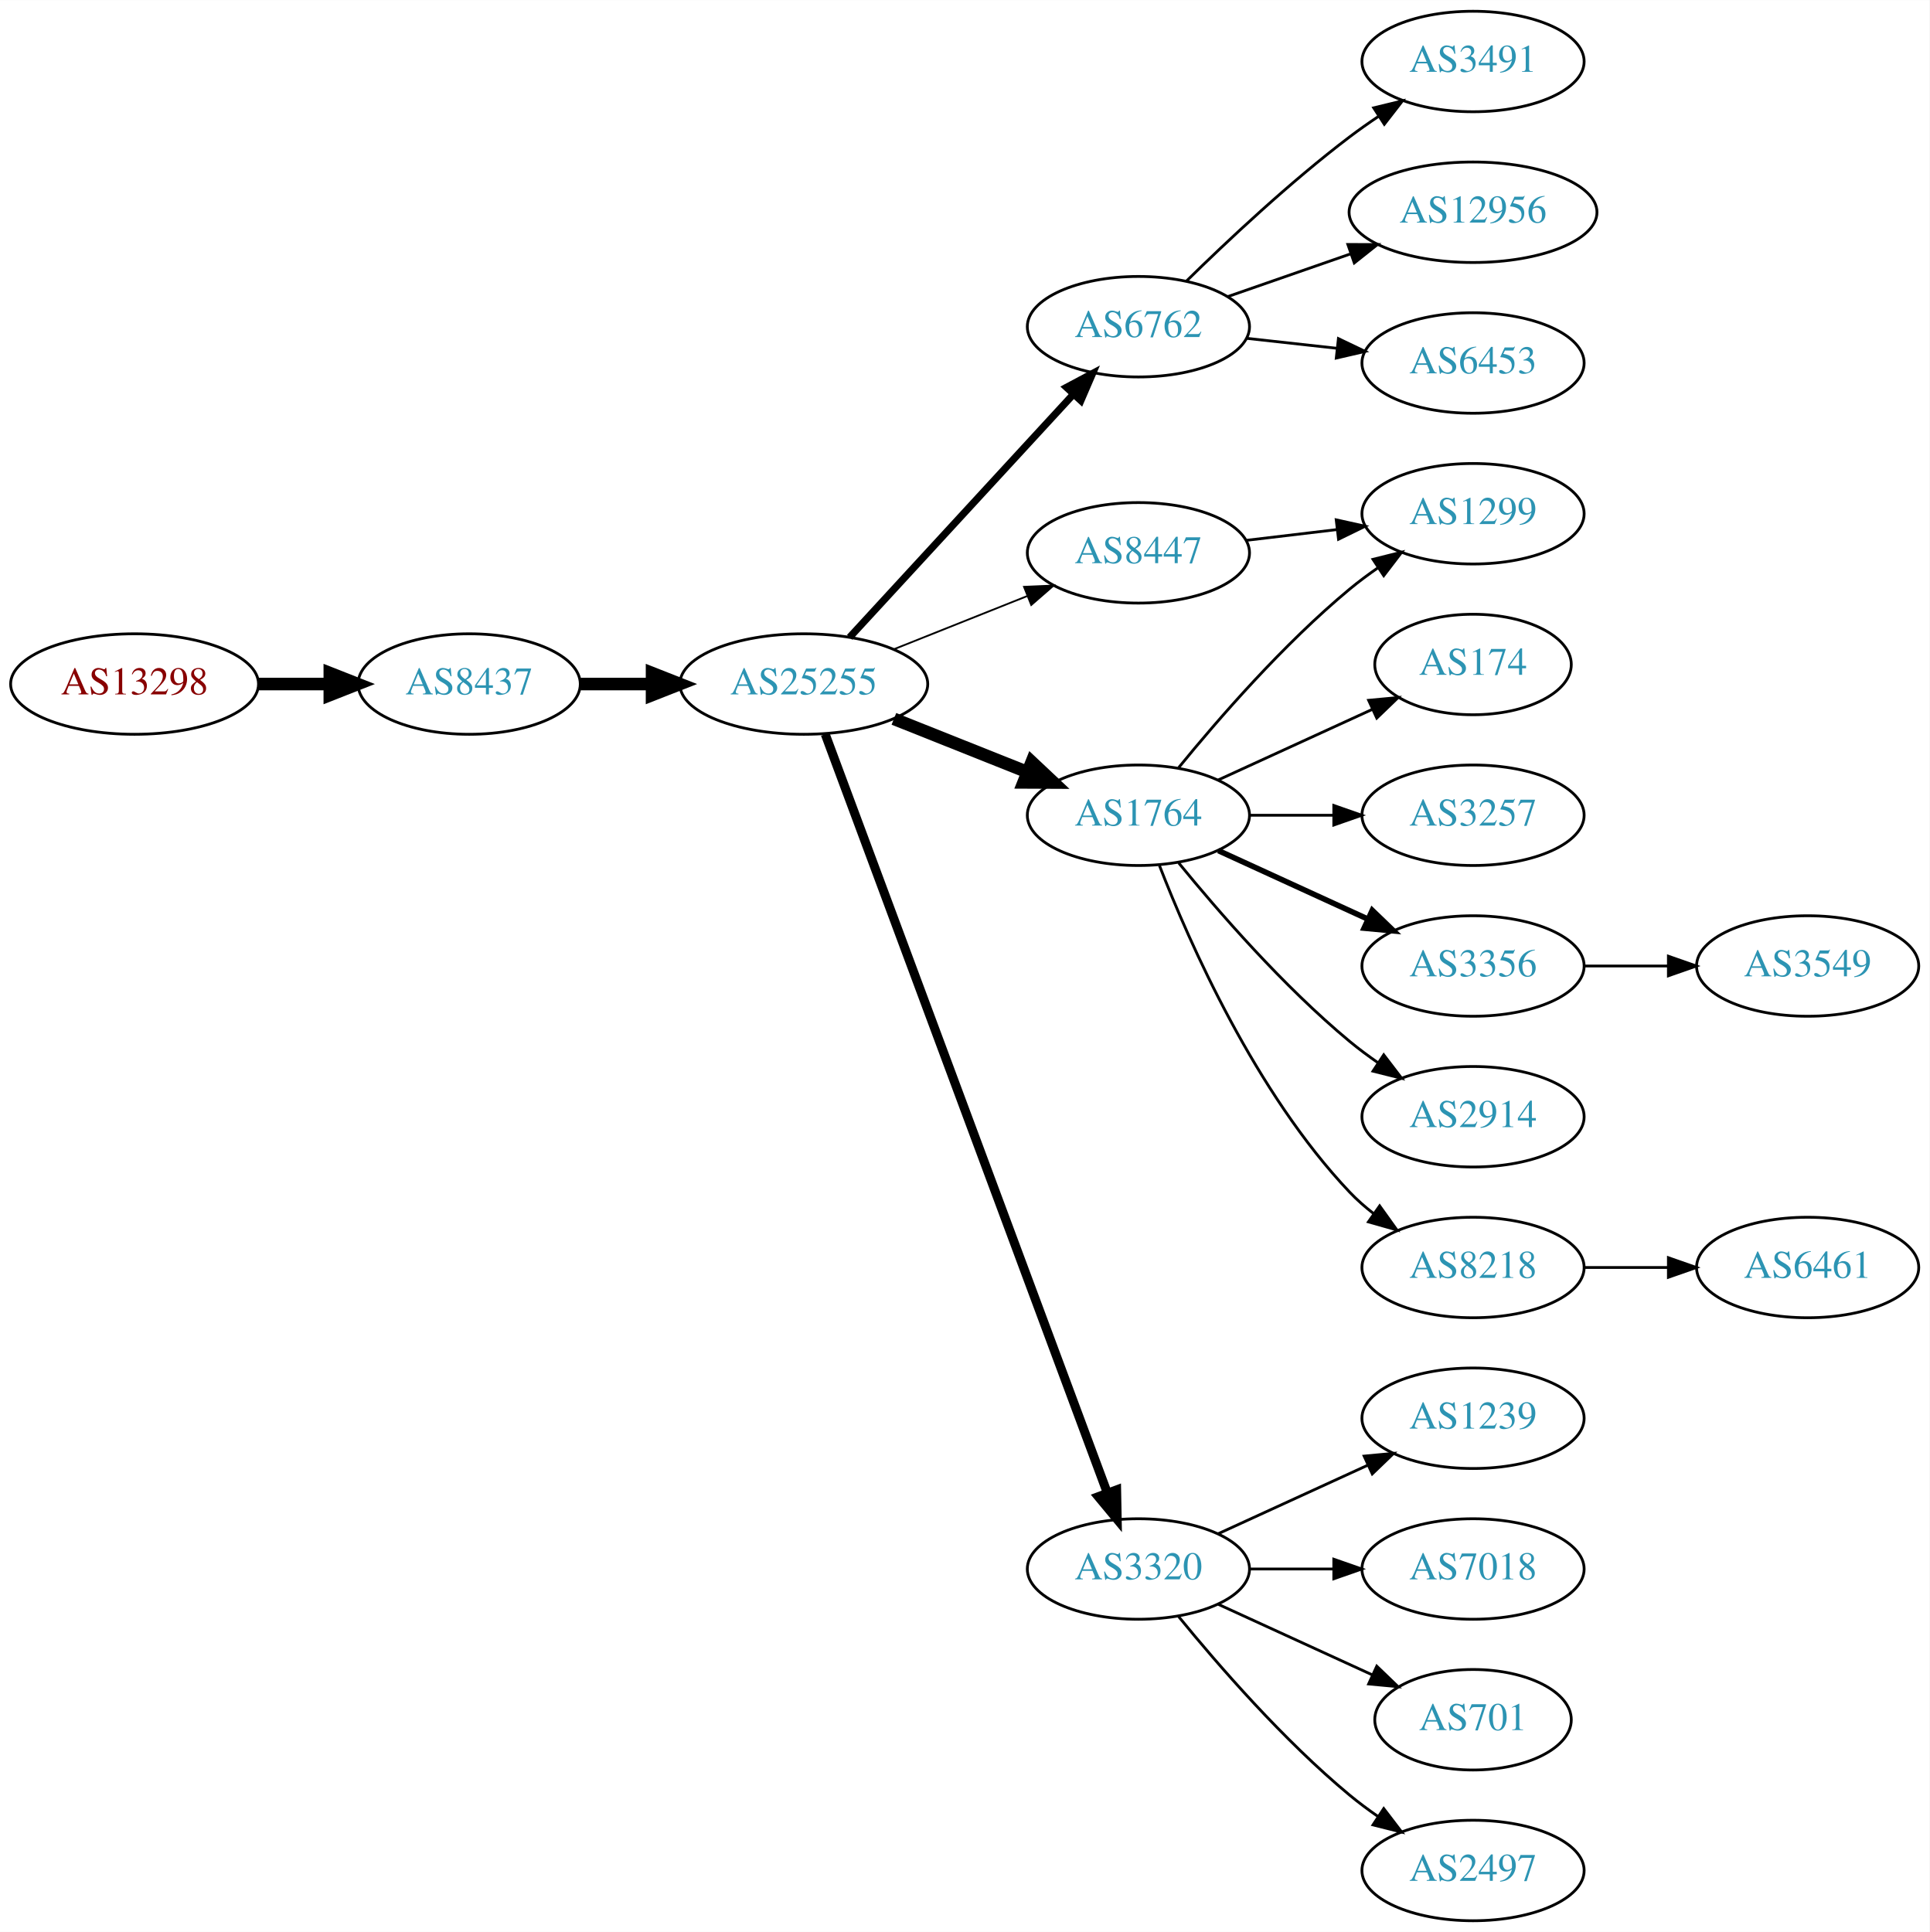
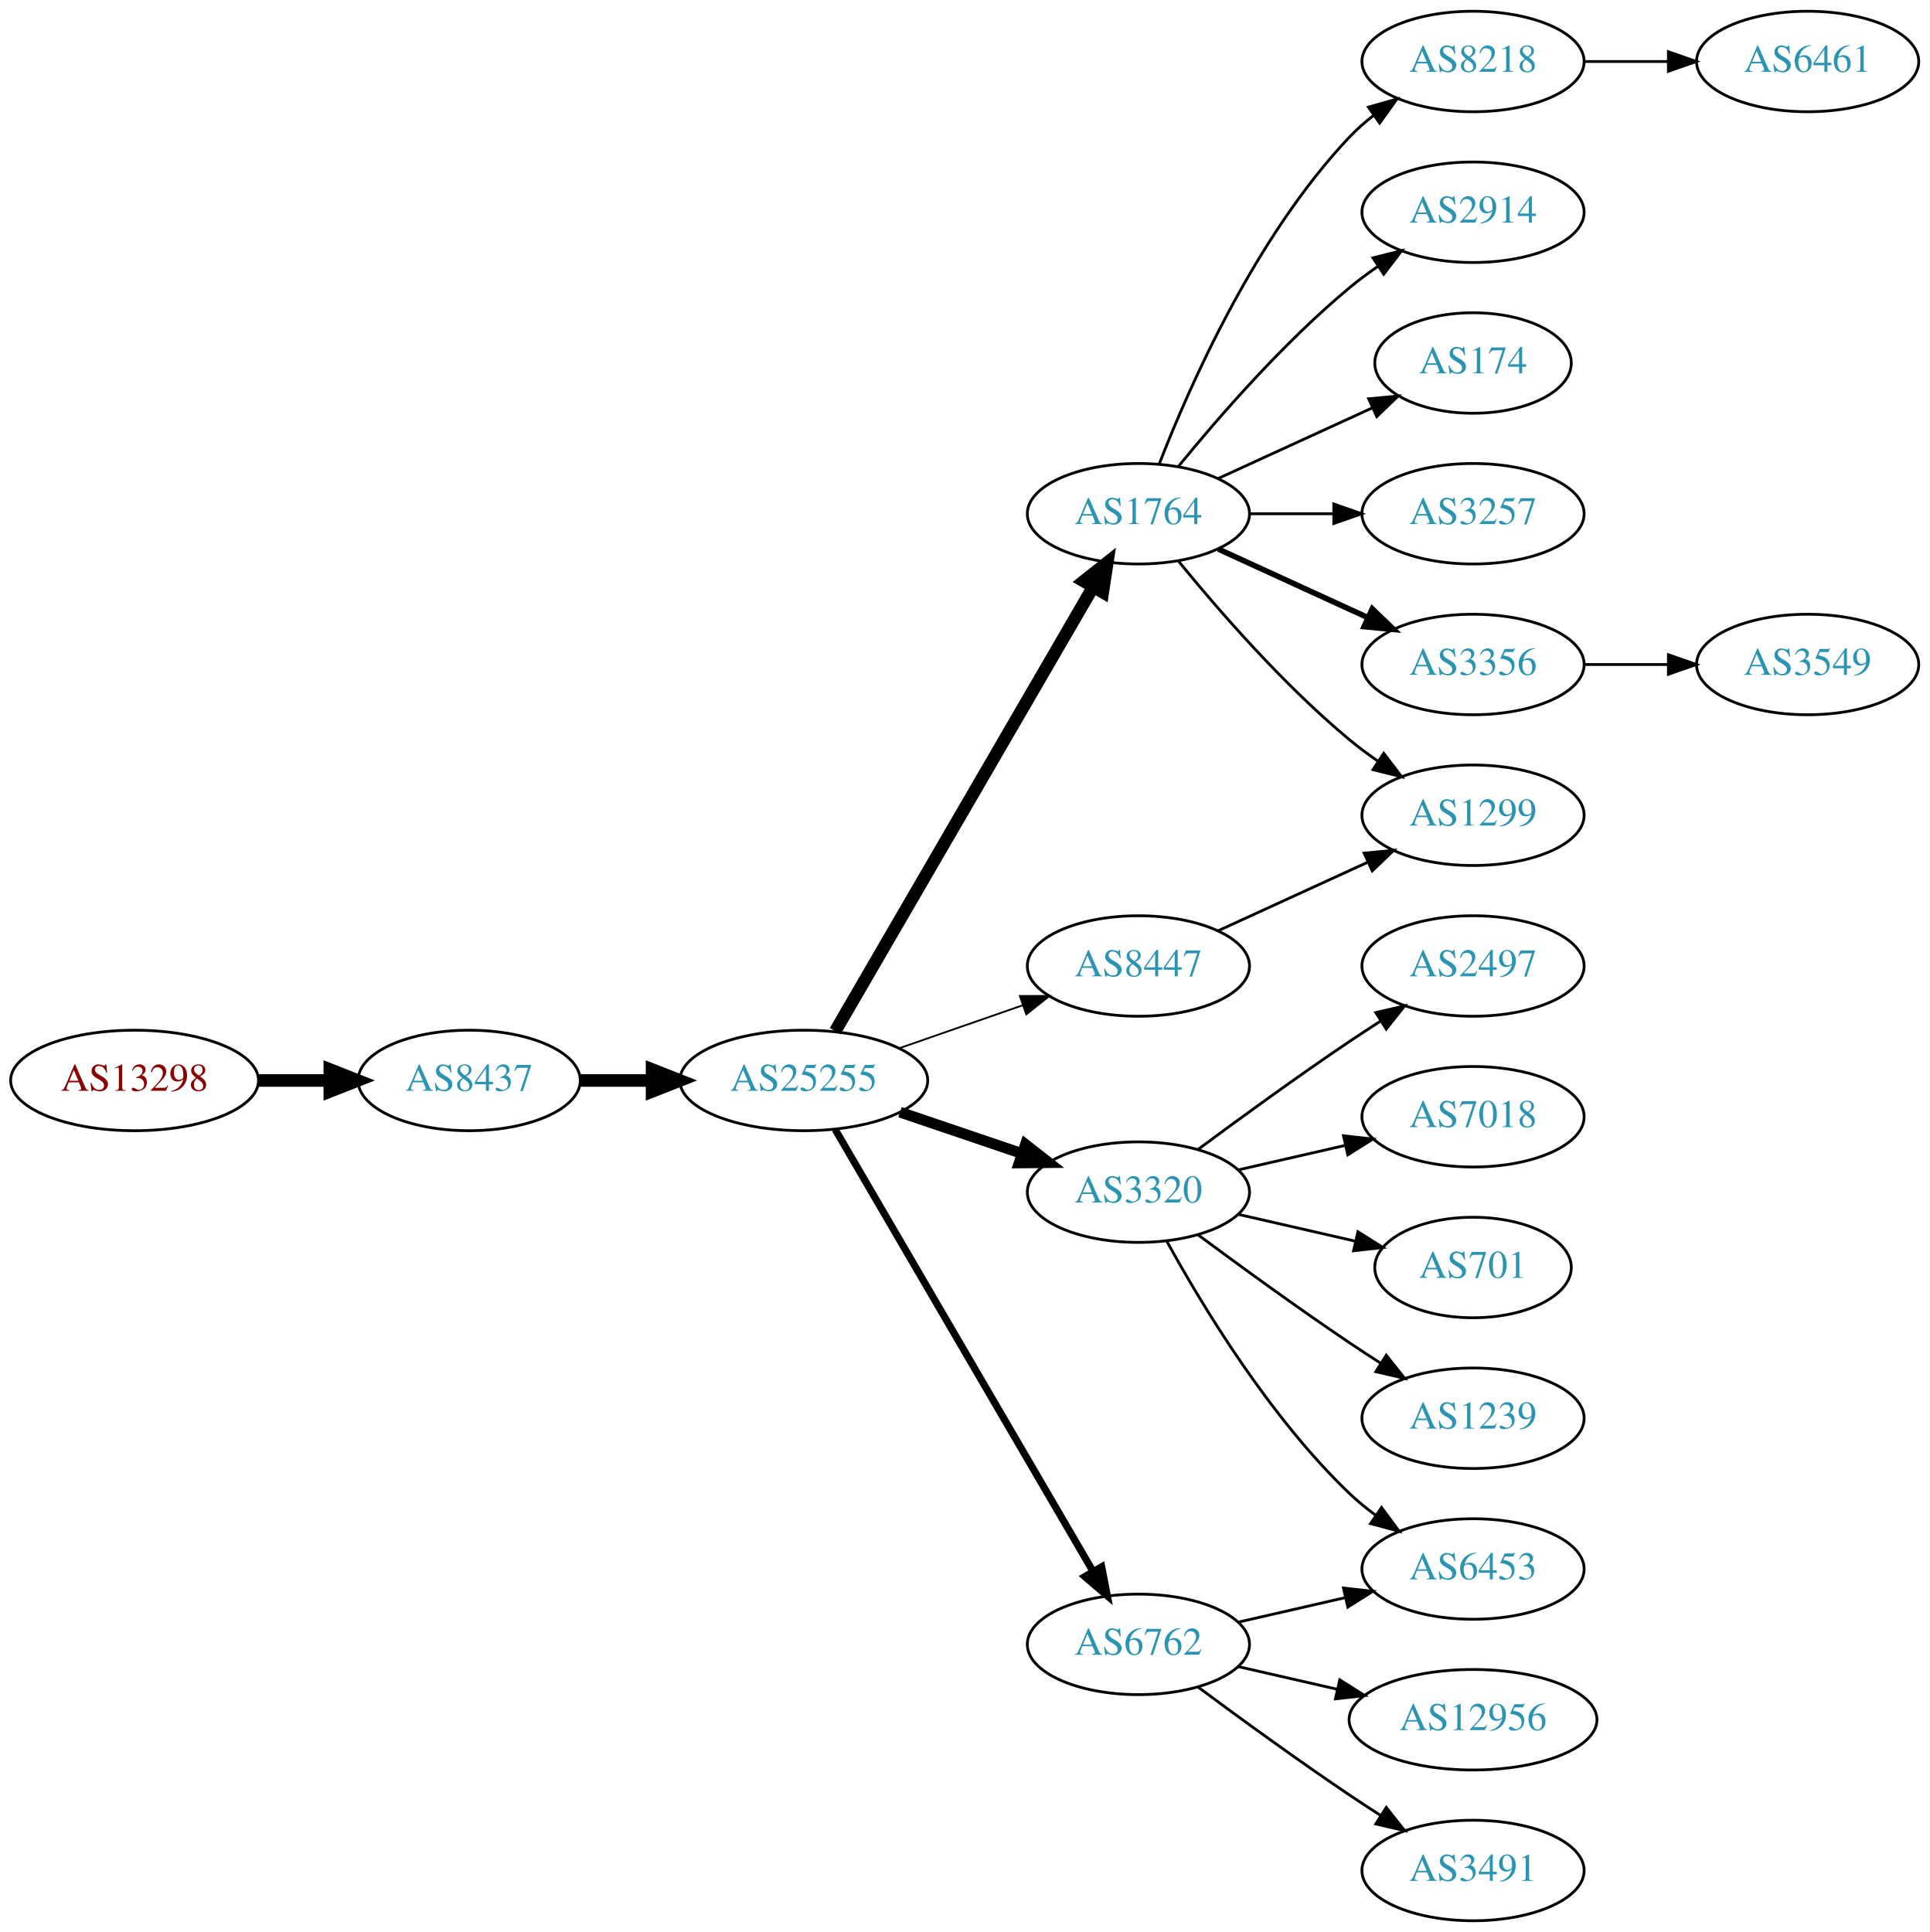
<svg xmlns="http://www.w3.org/2000/svg" xmlns:xlink="http://www.w3.org/1999/xlink" width="691pt" height="692pt" viewBox="0.00 0.00 691.06 692.00">
  <g id="graph0" class="graph" transform="scale(1 1) rotate(0) translate(4 688)">
    <polygon fill="white" stroke="none" points="-4,4 -4,-688 687.055,-688 687.055,4 -4,4" />
    <g id="node1" class="node">
      <g id="a_node1">
        <a xlink:href="/asn/13298" xlink:title="AS13298 ~ SOS-Kinderdorf International [AT]">
-           <ellipse fill="#ffffff" stroke="black" cx="44.196" cy="-443" rx="44.393" ry="18" />
-           <text text-anchor="middle" x="44.196" y="-439.3" font-family="Times,serif" font-size="14.00" fill="#880000">AS13298</text>
+           <ellipse fill="#ffffff" stroke="black" cx="44.196" cy="-301" rx="44.393" ry="18" />
+           <text text-anchor="middle" x="44.196" y="-297.3" font-family="Times,serif" font-size="14.00" fill="#880000">AS13298</text>
        </a>
      </g>
    </g>
    <g id="node2" class="node">
      <g id="a_node2">
        <a xlink:href="/asn/8437" xlink:title="AS8437 ~ Hutchison Drei Austria GmbH [AT]">
-           <ellipse fill="#ffffff" stroke="black" cx="164.039" cy="-443" rx="39.794" ry="18" />
-           <text text-anchor="middle" x="164.039" y="-439.3" font-family="Times,serif" font-size="14.00" fill="#2c94b3">AS8437</text>
+           <ellipse fill="#ffffff" stroke="black" cx="164.039" cy="-301" rx="39.794" ry="18" />
+           <text text-anchor="middle" x="164.039" y="-297.3" font-family="Times,serif" font-size="14.00" fill="#2c94b3">AS8437</text>
        </a>
      </g>
    </g>
    <g id="edge1" class="edge">
-       <path fill="none" stroke="black" stroke-width="4.5" d="M88.407,-443C96.72,-443 105.482,-443 113.965,-443" />
-       <polygon fill="black" stroke="black" stroke-width="4.5" points="114.123,-446.938 124.123,-443 114.123,-439.063 114.123,-446.938" />
+       <path fill="none" stroke="black" stroke-width="4.5" d="M88.407,-301C96.72,-301 105.482,-301 113.965,-301" />
+       <polygon fill="black" stroke="black" stroke-width="4.5" points="114.123,-304.938 124.123,-301 114.123,-297.063 114.123,-304.938" />
    </g>
    <g id="node3" class="node">
      <g id="a_node3">
        <a xlink:href="/asn/25255" xlink:title="AS25255 ~ ==&gt; TELE2 AUSTRIA &lt;== [AT]">
-           <ellipse fill="#ffffff" stroke="black" cx="283.881" cy="-443" rx="44.393" ry="18" />
-           <text text-anchor="middle" x="283.881" y="-439.3" font-family="Times,serif" font-size="14.00" fill="#2c94b3">AS25255</text>
+           <ellipse fill="#ffffff" stroke="black" cx="283.881" cy="-301" rx="44.393" ry="18" />
+           <text text-anchor="middle" x="283.881" y="-297.3" font-family="Times,serif" font-size="14.00" fill="#2c94b3">AS25255</text>
        </a>
      </g>
    </g>
    <g id="edge2" class="edge">
-       <path fill="none" stroke="black" stroke-width="4.5" d="M203.951,-443C212.054,-443 220.729,-443 229.255,-443" />
-       <polygon fill="black" stroke="black" stroke-width="4.5" points="229.533,-446.938 239.533,-443 229.533,-439.063 229.533,-446.938" />
+       <path fill="none" stroke="black" stroke-width="4.5" d="M203.951,-301C212.054,-301 220.729,-301 229.255,-301" />
+       <polygon fill="black" stroke="black" stroke-width="4.5" points="229.533,-304.938 239.533,-301 229.533,-297.063 229.533,-304.938" />
    </g>
    <g id="node4" class="node">
      <g id="a_node4">
-         <a xlink:href="/asn/6762" xlink:title="AS6762 ~ TELECOM ITALIA SPARKLE S.p.A. [IT]">
-           <ellipse fill="#ffffff" stroke="black" cx="403.724" cy="-571" rx="39.794" ry="18" />
-           <text text-anchor="middle" x="403.724" y="-567.3" font-family="Times,serif" font-size="14.00" fill="#2c94b3">AS6762</text>
+         <a xlink:href="/asn/1764" xlink:title="AS1764 ~ NEXTLAYER-AS [AT]">
+           <ellipse fill="#ffffff" stroke="black" cx="403.724" cy="-504" rx="39.794" ry="18" />
+           <text text-anchor="middle" x="403.724" y="-500.3" font-family="Times,serif" font-size="14.00" fill="#2c94b3">AS1764</text>
        </a>
      </g>
    </g>
    <g id="edge3" class="edge">
-       <path fill="none" stroke="black" stroke-width="2.571" d="M300.287,-459.734C320.754,-481.965 357.049,-521.388 380.485,-546.845" />
-       <polygon fill="black" stroke="black" stroke-width="2.571" points="377.966,-549.276 387.314,-554.262 383.116,-544.535 377.966,-549.276" />
+       <path fill="none" stroke="black" stroke-width="4.5" d="M295.133,-318.66C315.905,-354.442 363.053,-435.661 387.455,-477.697" />
+       <polygon fill="black" stroke="black" stroke-width="4.5" points="384.154,-479.854 392.58,-486.526 390.965,-475.9 384.154,-479.854" />
    </g>
    <g id="node5" class="node">
      <g id="a_node5">
-         <a xlink:href="/asn/1764" xlink:title="AS1764 ~ NEXTLAYER-AS [AT]">
-           <ellipse fill="#ffffff" stroke="black" cx="403.724" cy="-396" rx="39.794" ry="18" />
-           <text text-anchor="middle" x="403.724" y="-392.3" font-family="Times,serif" font-size="14.00" fill="#2c94b3">AS1764</text>
+         <a xlink:href="/asn/3320" xlink:title="AS3320 ~ DTAG [DE]">
+           <ellipse fill="#ffffff" stroke="black" cx="403.724" cy="-261" rx="39.794" ry="18" />
+           <text text-anchor="middle" x="403.724" y="-257.3" font-family="Times,serif" font-size="14.00" fill="#2c94b3">AS3320</text>
        </a>
      </g>
    </g>
    <g id="edge4" class="edge">
-       <path fill="none" stroke="black" stroke-width="4.5" d="M316.151,-430.528C330.833,-424.673 348.476,-417.636 363.994,-411.447" />
-       <polygon fill="black" stroke="black" stroke-width="4.5" points="365.506,-415.083 373.336,-407.721 362.589,-407.768 365.506,-415.083" />
+       <path fill="none" stroke="black" stroke-width="3.857" d="M318.335,-289.645C331.936,-285.028 347.778,-279.651 362.039,-274.81" />
+       <polygon fill="black" stroke="black" stroke-width="3.857" points="363.268,-278.089 371.613,-271.56 361.018,-271.46 363.268,-278.089" />
    </g>
    <g id="node6" class="node">
      <g id="a_node6">
-         <a xlink:href="/asn/8447" xlink:title="AS8447 ~ A1 Telekom Austria AG [AT]">
-           <ellipse fill="#ffffff" stroke="black" cx="403.724" cy="-490" rx="39.794" ry="18" />
-           <text text-anchor="middle" x="403.724" y="-486.3" font-family="Times,serif" font-size="14.00" fill="#2c94b3">AS8447</text>
+         <a xlink:href="/asn/6762" xlink:title="AS6762 ~ TELECOM ITALIA SPARKLE S.p.A. [IT]">
+           <ellipse fill="#ffffff" stroke="black" cx="403.724" cy="-99" rx="39.794" ry="18" />
+           <text text-anchor="middle" x="403.724" y="-95.3" font-family="Times,serif" font-size="14.00" fill="#2c94b3">AS6762</text>
        </a>
      </g>
    </g>
    <g id="edge5" class="edge">
-       <path fill="none" stroke="black" stroke-width="0.643" d="M316.151,-455.472C330.833,-461.327 348.476,-468.364 363.994,-474.553" />
-       <polygon fill="black" stroke="black" stroke-width="0.643" points="362.751,-477.825 373.336,-478.279 365.344,-471.323 362.751,-477.825" />
+       <path fill="none" stroke="black" stroke-width="2.571" d="M295.133,-283.427C315.905,-247.821 363.053,-167.002 387.455,-125.173" />
+       <polygon fill="black" stroke="black" stroke-width="2.571" points="390.564,-126.79 392.58,-116.388 384.518,-123.262 390.564,-126.79" />
    </g>
    <g id="node7" class="node">
      <g id="a_node7">
-         <a xlink:href="/asn/3320" xlink:title="AS3320 ~ DTAG [DE]">
-           <ellipse fill="#ffffff" stroke="black" cx="403.724" cy="-126" rx="39.794" ry="18" />
-           <text text-anchor="middle" x="403.724" y="-122.3" font-family="Times,serif" font-size="14.00" fill="#2c94b3">AS3320</text>
+         <a xlink:href="/asn/8447" xlink:title="AS8447 ~ A1 Telekom Austria AG [AT]">
+           <ellipse fill="#ffffff" stroke="black" cx="403.724" cy="-342" rx="39.794" ry="18" />
+           <text text-anchor="middle" x="403.724" y="-338.3" font-family="Times,serif" font-size="14.00" fill="#2c94b3">AS8447</text>
        </a>
      </g>
    </g>
    <g id="edge6" class="edge">
-       <path fill="none" stroke="black" stroke-width="3.214" d="M291.555,-425.048C311.202,-372.195 368.936,-216.89 392.516,-153.46" />
-       <polygon fill="black" stroke="black" stroke-width="3.214" points="395.92,-154.348 396.124,-143.755 389.358,-151.908 395.92,-154.348" />
+       <path fill="none" stroke="black" stroke-width="0.643" d="M318.021,-312.53C331.738,-317.302 347.777,-322.883 362.187,-327.896" />
+       <polygon fill="black" stroke="black" stroke-width="0.643" points="361.259,-331.279 371.853,-331.26 363.559,-324.668 361.259,-331.279" />
    </g>
    <g id="node8" class="node">
      <g id="a_node8">
-         <a xlink:href="/asn/3491" xlink:title="AS3491 ~ PCCW Global, Inc. [US]">
+         <a xlink:href="/asn/8218" xlink:title="AS8218 ~ legacy Neotelecoms [FR]">
          <ellipse fill="#ffffff" stroke="black" cx="523.566" cy="-666" rx="39.794" ry="18" />
-           <text text-anchor="middle" x="523.566" y="-662.3" font-family="Times,serif" font-size="14.00" fill="#2c94b3">AS3491</text>
+           <text text-anchor="middle" x="523.566" y="-662.3" font-family="Times,serif" font-size="14.00" fill="#2c94b3">AS8218</text>
        </a>
      </g>
    </g>
    <g id="edge7" class="edge">
-       <path fill="none" stroke="black" d="M420.872,-587.296C435.509,-601.671 457.997,-622.795 479.37,-639 482.7,-641.525 486.272,-644.037 489.884,-646.456" />
-       <polygon fill="black" stroke="black" points="487.99,-649.399 498.287,-651.892 491.791,-643.522 487.99,-649.399" />
+       <path fill="none" stroke="black" d="M411.247,-521.994C421.997,-549.728 445.655,-603.429 479.37,-639 481.956,-641.728 484.874,-644.294 487.942,-646.677" />
+       <polygon fill="black" stroke="black" points="486.096,-649.658 496.29,-652.543 490.12,-643.93 486.096,-649.658" />
    </g>
    <g id="node9" class="node">
      <g id="a_node9">
-         <a xlink:href="/asn/12956" xlink:title="AS12956 ~ TELXIUS [ES]">
-           <ellipse fill="#ffffff" stroke="black" cx="523.566" cy="-612" rx="44.393" ry="18" />
-           <text text-anchor="middle" x="523.566" y="-608.3" font-family="Times,serif" font-size="14.00" fill="#2c94b3">AS12956</text>
+         <a xlink:href="/asn/2914" xlink:title="AS2914 ~ NTT America, Inc. [US]">
+           <ellipse fill="#ffffff" stroke="black" cx="523.566" cy="-612" rx="39.794" ry="18" />
+           <text text-anchor="middle" x="523.566" y="-608.3" font-family="Times,serif" font-size="14.00" fill="#2c94b3">AS2914</text>
        </a>
      </g>
    </g>
    <g id="edge8" class="edge">
-       <path fill="none" stroke="black" d="M435.686,-581.772C449.094,-586.437 465.017,-591.977 479.546,-597.032" />
-       <polygon fill="black" stroke="black" points="478.739,-600.457 489.334,-600.438 481.039,-593.846 478.739,-600.457" />
+       <path fill="none" stroke="black" d="M418.143,-521.065C432.257,-538.375 455.672,-565.345 479.37,-585 482.587,-587.668 486.087,-590.27 489.658,-592.741" />
+       <polygon fill="black" stroke="black" points="487.735,-595.666 498.014,-598.236 491.581,-589.817 487.735,-595.666" />
    </g>
    <g id="node10" class="node">
      <g id="a_node10">
-         <a xlink:href="/asn/6453" xlink:title="AS6453 ~ TATA COMMUNICATIONS (AMERICA) INC [US]">
-           <ellipse fill="#ffffff" stroke="black" cx="523.566" cy="-558" rx="39.794" ry="18" />
-           <text text-anchor="middle" x="523.566" y="-554.3" font-family="Times,serif" font-size="14.00" fill="#2c94b3">AS6453</text>
+         <a xlink:href="/asn/174" xlink:title="AS174 ~ Cogent Communications [US]">
+           <ellipse fill="#ffffff" stroke="black" cx="523.566" cy="-558" rx="35.194" ry="18" />
+           <text text-anchor="middle" x="523.566" y="-554.3" font-family="Times,serif" font-size="14.00" fill="#2c94b3">AS174</text>
        </a>
      </g>
    </g>
    <g id="edge9" class="edge">
-       <path fill="none" stroke="black" d="M442.334,-566.851C452.645,-565.713 463.962,-564.465 474.763,-563.274" />
-       <polygon fill="black" stroke="black" points="475.353,-566.73 484.909,-562.154 474.586,-559.772 475.353,-566.73" />
+       <path fill="none" stroke="black" d="M432.353,-516.661C448.769,-524.183 469.75,-533.798 487.347,-541.861" />
+       <polygon fill="black" stroke="black" points="486.176,-545.174 496.725,-546.158 489.092,-538.811 486.176,-545.174" />
    </g>
    <g id="node11" class="node">
      <g id="a_node11">
-         <a xlink:href="/asn/174" xlink:title="AS174 ~ Cogent Communications [US]">
-           <ellipse fill="#ffffff" stroke="black" cx="523.566" cy="-450" rx="35.194" ry="18" />
-           <text text-anchor="middle" x="523.566" y="-446.3" font-family="Times,serif" font-size="14.00" fill="#2c94b3">AS174</text>
+         <a xlink:href="/asn/1299" xlink:title="AS1299 ~ Telia Carrier [EU]">
+           <ellipse fill="#ffffff" stroke="black" cx="523.566" cy="-396" rx="39.794" ry="18" />
+           <text text-anchor="middle" x="523.566" y="-392.3" font-family="Times,serif" font-size="14.00" fill="#2c94b3">AS1299</text>
        </a>
      </g>
    </g>
    <g id="edge10" class="edge">
-       <path fill="none" stroke="black" d="M432.353,-408.661C448.769,-416.183 469.75,-425.798 487.347,-433.861" />
-       <polygon fill="black" stroke="black" points="486.176,-437.174 496.725,-438.158 489.092,-430.811 486.176,-437.174" />
+       <path fill="none" stroke="black" d="M418.143,-486.935C432.257,-469.625 455.672,-442.655 479.37,-423 482.587,-420.332 486.087,-417.73 489.658,-415.259" />
+       <polygon fill="black" stroke="black" points="491.581,-418.183 498.014,-409.764 487.735,-412.334 491.581,-418.183" />
    </g>
    <g id="node12" class="node">
      <g id="a_node12">
-         <a xlink:href="/asn/1299" xlink:title="AS1299 ~ Telia Carrier [EU]">
+         <a xlink:href="/asn/3257" xlink:title="AS3257 ~ GTT [DE]">
          <ellipse fill="#ffffff" stroke="black" cx="523.566" cy="-504" rx="39.794" ry="18" />
-           <text text-anchor="middle" x="523.566" y="-500.3" font-family="Times,serif" font-size="14.00" fill="#2c94b3">AS1299</text>
+           <text text-anchor="middle" x="523.566" y="-500.3" font-family="Times,serif" font-size="14.00" fill="#2c94b3">AS3257</text>
        </a>
      </g>
    </g>
    <g id="edge11" class="edge">
-       <path fill="none" stroke="black" d="M418.143,-413.065C432.257,-430.375 455.672,-457.345 479.37,-477 482.587,-479.668 486.087,-482.27 489.658,-484.741" />
-       <polygon fill="black" stroke="black" points="487.735,-487.666 498.014,-490.236 491.581,-481.817 487.735,-487.666" />
+       <path fill="none" stroke="black" d="M443.636,-504C453.19,-504 463.539,-504 473.502,-504" />
+       <polygon fill="black" stroke="black" points="473.695,-507.5 483.695,-504 473.694,-500.5 473.695,-507.5" />
    </g>
    <g id="node13" class="node">
      <g id="a_node13">
-         <a xlink:href="/asn/3257" xlink:title="AS3257 ~ GTT [DE]">
-           <ellipse fill="#ffffff" stroke="black" cx="523.566" cy="-396" rx="39.794" ry="18" />
-           <text text-anchor="middle" x="523.566" y="-392.3" font-family="Times,serif" font-size="14.00" fill="#2c94b3">AS3257</text>
+         <a xlink:href="/asn/3356" xlink:title="AS3356 ~ Level 3 Parent, LLC [US]">
+           <ellipse fill="#ffffff" stroke="black" cx="523.566" cy="-450" rx="39.794" ry="18" />
+           <text text-anchor="middle" x="523.566" y="-446.3" font-family="Times,serif" font-size="14.00" fill="#2c94b3">AS3356</text>
        </a>
      </g>
    </g>
    <g id="edge12" class="edge">
-       <path fill="none" stroke="black" d="M443.636,-396C453.19,-396 463.539,-396 473.502,-396" />
-       <polygon fill="black" stroke="black" points="473.695,-399.5 483.695,-396 473.694,-392.5 473.695,-399.5" />
-     </g>
-     <g id="node14" class="node">
-       <g id="a_node14">
-         <a xlink:href="/asn/3356" xlink:title="AS3356 ~ Level 3 Parent, LLC [US]">
-           <ellipse fill="#ffffff" stroke="black" cx="523.566" cy="-342" rx="39.794" ry="18" />
-           <text text-anchor="middle" x="523.566" y="-338.3" font-family="Times,serif" font-size="14.00" fill="#2c94b3">AS3356</text>
-         </a>
-       </g>
-     </g>
-     <g id="edge13" class="edge">
-       <path fill="none" stroke="black" stroke-width="2" d="M432.353,-383.339C448.31,-376.027 468.58,-366.739 485.863,-358.819" />
-       <polygon fill="black" stroke="black" stroke-width="2" points="487.478,-361.929 495.111,-354.581 484.562,-355.565 487.478,-361.929" />
+       <path fill="none" stroke="black" stroke-width="2" d="M432.353,-491.339C448.31,-484.027 468.58,-474.739 485.863,-466.819" />
+       <polygon fill="black" stroke="black" stroke-width="2" points="487.478,-469.929 495.111,-462.581 484.562,-463.565 487.478,-469.929" />
    </g>
    <g id="node15" class="node">
      <g id="a_node15">
-         <a xlink:href="/asn/2914" xlink:title="AS2914 ~ NTT America, Inc. [US]">
-           <ellipse fill="#ffffff" stroke="black" cx="523.566" cy="-288" rx="39.794" ry="18" />
-           <text text-anchor="middle" x="523.566" y="-284.3" font-family="Times,serif" font-size="14.00" fill="#2c94b3">AS2914</text>
+         <a xlink:href="/asn/2497" xlink:title="AS2497 ~ Internet Initiative Japan Inc. [JP]">
+           <ellipse fill="#ffffff" stroke="black" cx="523.566" cy="-342" rx="39.794" ry="18" />
+           <text text-anchor="middle" x="523.566" y="-338.3" font-family="Times,serif" font-size="14.00" fill="#2c94b3">AS2497</text>
        </a>
      </g>
    </g>
    <g id="edge14" class="edge">
-       <path fill="none" stroke="black" d="M418.143,-378.935C432.257,-361.625 455.672,-334.655 479.37,-315 482.587,-312.332 486.087,-309.73 489.658,-307.259" />
-       <polygon fill="black" stroke="black" points="491.581,-310.183 498.014,-301.764 487.735,-304.334 491.581,-310.183" />
+       <path fill="none" stroke="black" d="M425.054,-276.277C439.916,-287.304 460.661,-302.407 479.37,-315 482.919,-317.389 486.67,-319.839 490.418,-322.242" />
+       <polygon fill="black" stroke="black" points="488.744,-325.325 499.067,-327.712 492.486,-319.409 488.744,-325.325" />
    </g>
    <g id="node16" class="node">
      <g id="a_node16">
-         <a xlink:href="/asn/8218" xlink:title="AS8218 ~ legacy Neotelecoms [FR]">
-           <ellipse fill="#ffffff" stroke="black" cx="523.566" cy="-234" rx="39.794" ry="18" />
-           <text text-anchor="middle" x="523.566" y="-230.3" font-family="Times,serif" font-size="14.00" fill="#2c94b3">AS8218</text>
+         <a xlink:href="/asn/7018" xlink:title="AS7018 ~ AT&amp;T Services, Inc. [US]">
+           <ellipse fill="#ffffff" stroke="black" cx="523.566" cy="-288" rx="39.794" ry="18" />
+           <text text-anchor="middle" x="523.566" y="-284.3" font-family="Times,serif" font-size="14.00" fill="#2c94b3">AS7018</text>
        </a>
      </g>
    </g>
    <g id="edge15" class="edge">
-       <path fill="none" stroke="black" d="M411.247,-378.006C421.997,-350.272 445.655,-296.571 479.37,-261 481.956,-258.272 484.874,-255.706 487.942,-253.323" />
-       <polygon fill="black" stroke="black" points="490.12,-256.07 496.29,-247.457 486.096,-250.342 490.12,-256.07" />
-     </g>
-     <g id="edge16" class="edge">
-       <path fill="none" stroke="black" d="M442.334,-494.468C452.645,-495.693 463.962,-497.038 474.763,-498.321" />
-       <polygon fill="black" stroke="black" points="474.566,-501.822 484.909,-499.526 475.392,-494.871 474.566,-501.822" />
+       <path fill="none" stroke="black" d="M439.443,-268.955C451.443,-271.704 465.064,-274.825 477.756,-277.733" />
+       <polygon fill="black" stroke="black" points="477.159,-281.187 487.688,-280.009 478.722,-274.364 477.159,-281.187" />
    </g>
    <g id="node17" class="node">
      <g id="a_node17">
+         <a xlink:href="/asn/701" xlink:title="AS701 ~ UUNET [US]">
+           <ellipse fill="#ffffff" stroke="black" cx="523.566" cy="-234" rx="35.194" ry="18" />
+           <text text-anchor="middle" x="523.566" y="-230.3" font-family="Times,serif" font-size="14.00" fill="#2c94b3">AS701</text>
+         </a>
+       </g>
+     </g>
+     <g id="edge16" class="edge">
+       <path fill="none" stroke="black" d="M439.443,-253.045C452.536,-250.045 467.558,-246.604 481.199,-243.478" />
+       <polygon fill="black" stroke="black" points="482.34,-246.807 491.306,-241.162 480.777,-239.984 482.34,-246.807" />
+     </g>
+     <g id="node18" class="node">
+       <g id="a_node18">
+         <a xlink:href="/asn/6453" xlink:title="AS6453 ~ TATA COMMUNICATIONS (AMERICA) INC [US]">
+           <ellipse fill="#ffffff" stroke="black" cx="523.566" cy="-126" rx="39.794" ry="18" />
+           <text text-anchor="middle" x="523.566" y="-122.3" font-family="Times,serif" font-size="14.00" fill="#2c94b3">AS6453</text>
+         </a>
+       </g>
+     </g>
+     <g id="edge17" class="edge">
+       <path fill="none" stroke="black" d="M413.965,-243.287C426.51,-220.439 450.687,-180.389 479.37,-153 482.238,-150.261 485.427,-147.653 488.736,-145.215" />
+       <polygon fill="black" stroke="black" points="490.8,-148.044 497.096,-139.523 486.86,-142.258 490.8,-148.044" />
+     </g>
+     <g id="node19" class="node">
+       <g id="a_node19">
        <a xlink:href="/asn/1239" xlink:title="AS1239 ~ Sprint [US]">
          <ellipse fill="#ffffff" stroke="black" cx="523.566" cy="-180" rx="39.794" ry="18" />
          <text text-anchor="middle" x="523.566" y="-176.3" font-family="Times,serif" font-size="14.00" fill="#2c94b3">AS1239</text>
        </a>
      </g>
    </g>
-     <g id="edge17" class="edge">
-       <path fill="none" stroke="black" d="M432.353,-138.661C448.31,-145.973 468.58,-155.261 485.863,-163.181" />
-       <polygon fill="black" stroke="black" points="484.562,-166.435 495.111,-167.419 487.478,-160.071 484.562,-166.435" />
-     </g>
-     <g id="node18" class="node">
-       <g id="a_node18">
-         <a xlink:href="/asn/7018" xlink:title="AS7018 ~ AT&amp;T Services, Inc. [US]">
-           <ellipse fill="#ffffff" stroke="black" cx="523.566" cy="-126" rx="39.794" ry="18" />
-           <text text-anchor="middle" x="523.566" y="-122.3" font-family="Times,serif" font-size="14.00" fill="#2c94b3">AS7018</text>
-         </a>
-       </g>
-     </g>
    <g id="edge18" class="edge">
-       <path fill="none" stroke="black" d="M443.636,-126C453.19,-126 463.539,-126 473.502,-126" />
-       <polygon fill="black" stroke="black" points="473.695,-129.5 483.695,-126 473.694,-122.5 473.695,-129.5" />
-     </g>
-     <g id="node19" class="node">
-       <g id="a_node19">
-         <a xlink:href="/asn/701" xlink:title="AS701 ~ UUNET [US]">
-           <ellipse fill="#ffffff" stroke="black" cx="523.566" cy="-72" rx="35.194" ry="18" />
-           <text text-anchor="middle" x="523.566" y="-68.3" font-family="Times,serif" font-size="14.00" fill="#2c94b3">AS701</text>
-         </a>
-       </g>
-     </g>
-     <g id="edge19" class="edge">
-       <path fill="none" stroke="black" d="M432.353,-113.339C448.769,-105.817 469.75,-96.202 487.347,-88.139" />
-       <polygon fill="black" stroke="black" points="489.092,-91.189 496.725,-83.842 486.176,-84.826 489.092,-91.189" />
+       <path fill="none" stroke="black" d="M425.054,-245.723C439.916,-234.696 460.661,-219.593 479.37,-207 482.919,-204.611 486.67,-202.161 490.418,-199.758" />
+       <polygon fill="black" stroke="black" points="492.486,-202.591 499.067,-194.288 488.744,-196.675 492.486,-202.591" />
+     </g>
+     <g id="edge20" class="edge">
+       <path fill="none" stroke="black" d="M439.443,-106.955C451.443,-109.704 465.064,-112.825 477.756,-115.733" />
+       <polygon fill="black" stroke="black" points="477.159,-119.187 487.688,-118.009 478.722,-112.364 477.159,-119.187" />
    </g>
    <g id="node20" class="node">
      <g id="a_node20">
-         <a xlink:href="/asn/2497" xlink:title="AS2497 ~ Internet Initiative Japan Inc. [JP]">
+         <a xlink:href="/asn/12956" xlink:title="AS12956 ~ TELXIUS [ES]">
+           <ellipse fill="#ffffff" stroke="black" cx="523.566" cy="-72" rx="44.393" ry="18" />
+           <text text-anchor="middle" x="523.566" y="-68.3" font-family="Times,serif" font-size="14.00" fill="#2c94b3">AS12956</text>
+         </a>
+       </g>
+     </g>
+     <g id="edge19" class="edge">
+       <path fill="none" stroke="black" d="M439.443,-91.045C450.582,-88.493 463.117,-85.621 475.01,-82.896" />
+       <polygon fill="black" stroke="black" points="475.838,-86.297 484.804,-80.652 474.275,-79.474 475.838,-86.297" />
+     </g>
+     <g id="node21" class="node">
+       <g id="a_node21">
+         <a xlink:href="/asn/3491" xlink:title="AS3491 ~ PCCW Global, Inc. [US]">
          <ellipse fill="#ffffff" stroke="black" cx="523.566" cy="-18" rx="39.794" ry="18" />
-           <text text-anchor="middle" x="523.566" y="-14.3" font-family="Times,serif" font-size="14.00" fill="#2c94b3">AS2497</text>
-         </a>
-       </g>
-     </g>
-     <g id="edge20" class="edge">
-       <path fill="none" stroke="black" d="M418.143,-108.935C432.257,-91.625 455.672,-64.655 479.37,-45 482.587,-42.332 486.087,-39.73 489.658,-37.259" />
-       <polygon fill="black" stroke="black" points="491.581,-40.183 498.014,-31.764 487.735,-34.334 491.581,-40.183" />
+           <text text-anchor="middle" x="523.566" y="-14.3" font-family="Times,serif" font-size="14.00" fill="#2c94b3">AS3491</text>
+         </a>
+       </g>
+     </g>
+     <g id="edge21" class="edge">
+       <path fill="none" stroke="black" d="M425.054,-83.723C439.916,-72.696 460.661,-57.593 479.37,-45 482.919,-42.611 486.67,-40.161 490.418,-37.758" />
+       <polygon fill="black" stroke="black" points="492.486,-40.591 499.067,-32.288 488.744,-34.675 492.486,-40.591" />
+     </g>
+     <g id="edge22" class="edge">
+       <path fill="none" stroke="black" d="M432.353,-354.661C448.31,-361.973 468.58,-371.261 485.863,-379.181" />
+       <polygon fill="black" stroke="black" points="484.562,-382.435 495.111,-383.419 487.478,-376.071 484.562,-382.435" />
+     </g>
+     <g id="node14" class="node">
+       <g id="a_node14">
+         <a xlink:href="/asn/6461" xlink:title="AS6461 ~ Zayo Bandwidth [US]">
+           <ellipse fill="#ffffff" stroke="black" cx="643.409" cy="-666" rx="39.794" ry="18" />
+           <text text-anchor="middle" x="643.409" y="-662.3" font-family="Times,serif" font-size="14.00" fill="#2c94b3">AS6461</text>
+         </a>
+       </g>
+     </g>
+     <g id="edge13" class="edge">
+       <path fill="none" stroke="black" d="M563.479,-666C573.032,-666 583.382,-666 593.345,-666" />
+       <polygon fill="black" stroke="black" points="593.537,-669.5 603.537,-666 593.537,-662.5 593.537,-669.5" />
    </g>
    <g id="node22" class="node">
      <g id="a_node22">
        <a xlink:href="/asn/3549" xlink:title="AS3549 ~ Level 3 Parent, LLC [US]">
-           <ellipse fill="#ffffff" stroke="black" cx="643.409" cy="-342" rx="39.794" ry="18" />
-           <text text-anchor="middle" x="643.409" y="-338.3" font-family="Times,serif" font-size="14.00" fill="#2c94b3">AS3549</text>
-         </a>
-       </g>
-     </g>
-     <g id="edge22" class="edge">
-       <path fill="none" stroke="black" d="M563.479,-342C573.032,-342 583.382,-342 593.345,-342" />
-       <polygon fill="black" stroke="black" points="593.537,-345.5 603.537,-342 593.537,-338.5 593.537,-345.5" />
-     </g>
-     <g id="node21" class="node">
-       <g id="a_node21">
-         <a xlink:href="/asn/6461" xlink:title="AS6461 ~ Zayo Bandwidth [US]">
-           <ellipse fill="#ffffff" stroke="black" cx="643.409" cy="-234" rx="39.794" ry="18" />
-           <text text-anchor="middle" x="643.409" y="-230.3" font-family="Times,serif" font-size="14.00" fill="#2c94b3">AS6461</text>
-         </a>
-       </g>
-     </g>
-     <g id="edge21" class="edge">
-       <path fill="none" stroke="black" d="M563.479,-234C573.032,-234 583.382,-234 593.345,-234" />
-       <polygon fill="black" stroke="black" points="593.537,-237.5 603.537,-234 593.537,-230.5 593.537,-237.5" />
+           <ellipse fill="#ffffff" stroke="black" cx="643.409" cy="-450" rx="39.794" ry="18" />
+           <text text-anchor="middle" x="643.409" y="-446.3" font-family="Times,serif" font-size="14.00" fill="#2c94b3">AS3549</text>
+         </a>
+       </g>
+     </g>
+     <g id="edge23" class="edge">
+       <path fill="none" stroke="black" d="M563.479,-450C573.032,-450 583.382,-450 593.345,-450" />
+       <polygon fill="black" stroke="black" points="593.537,-453.5 603.537,-450 593.537,-446.5 593.537,-453.5" />
    </g>
  </g>
</svg>
